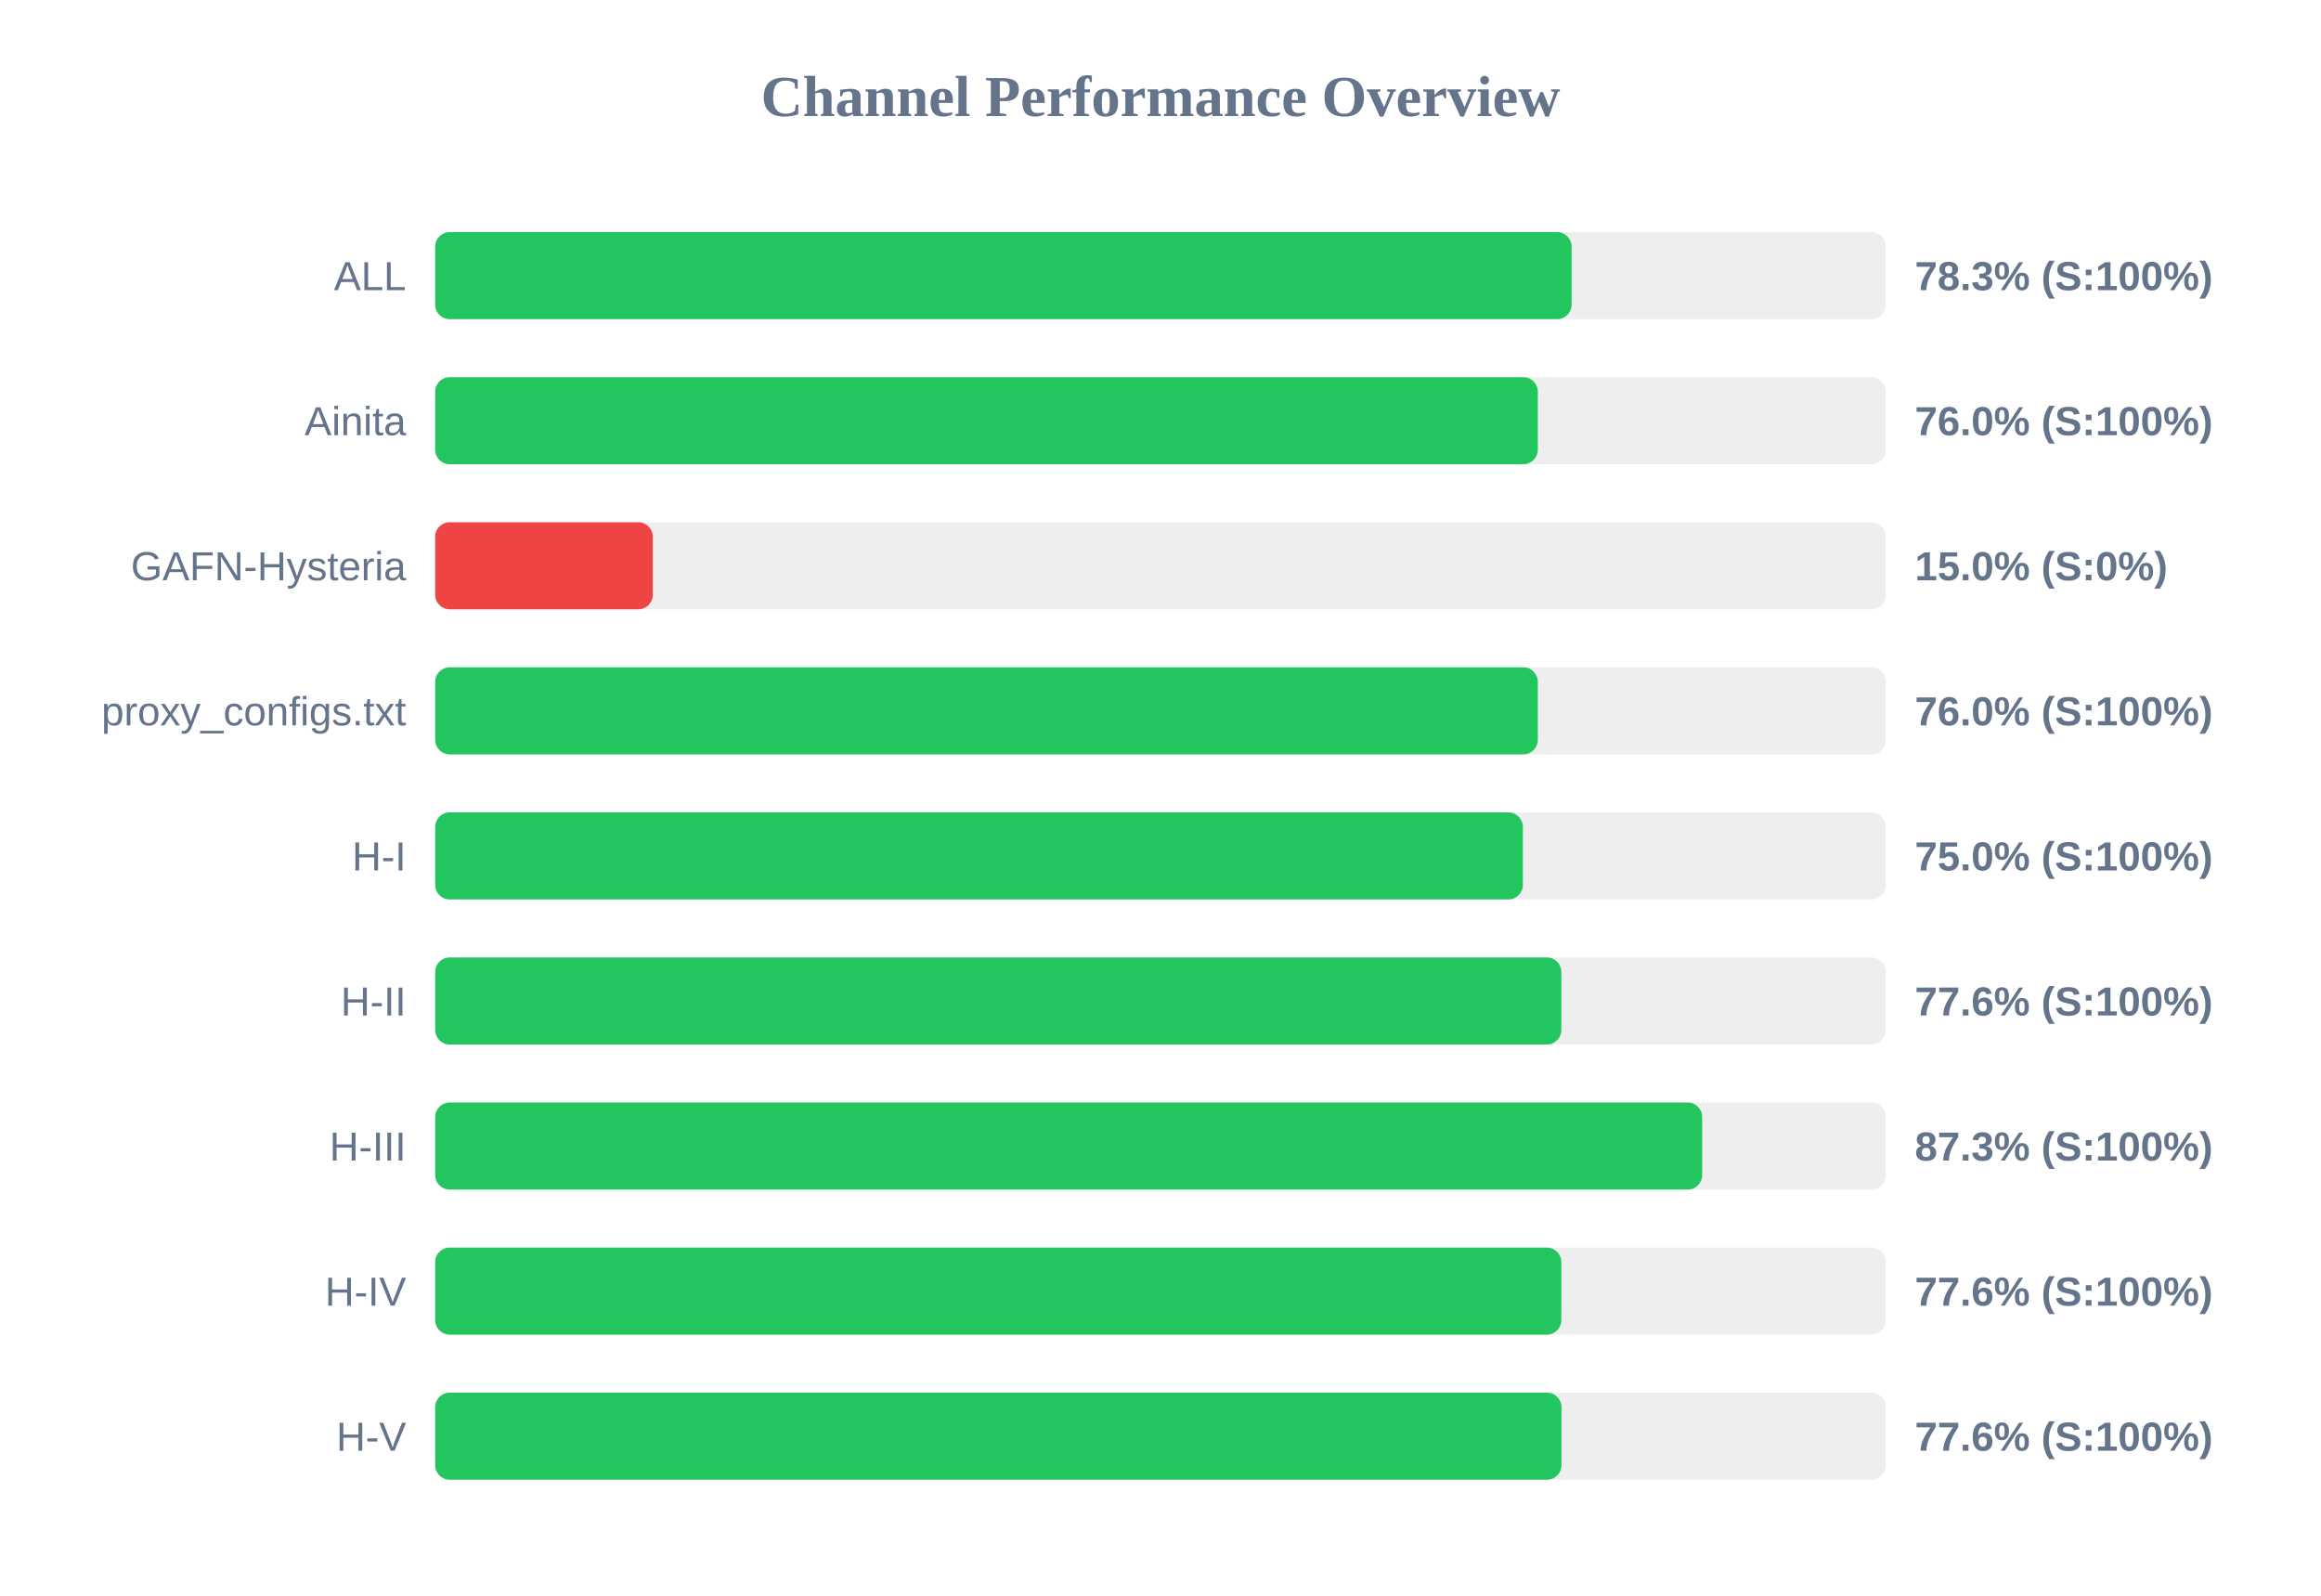
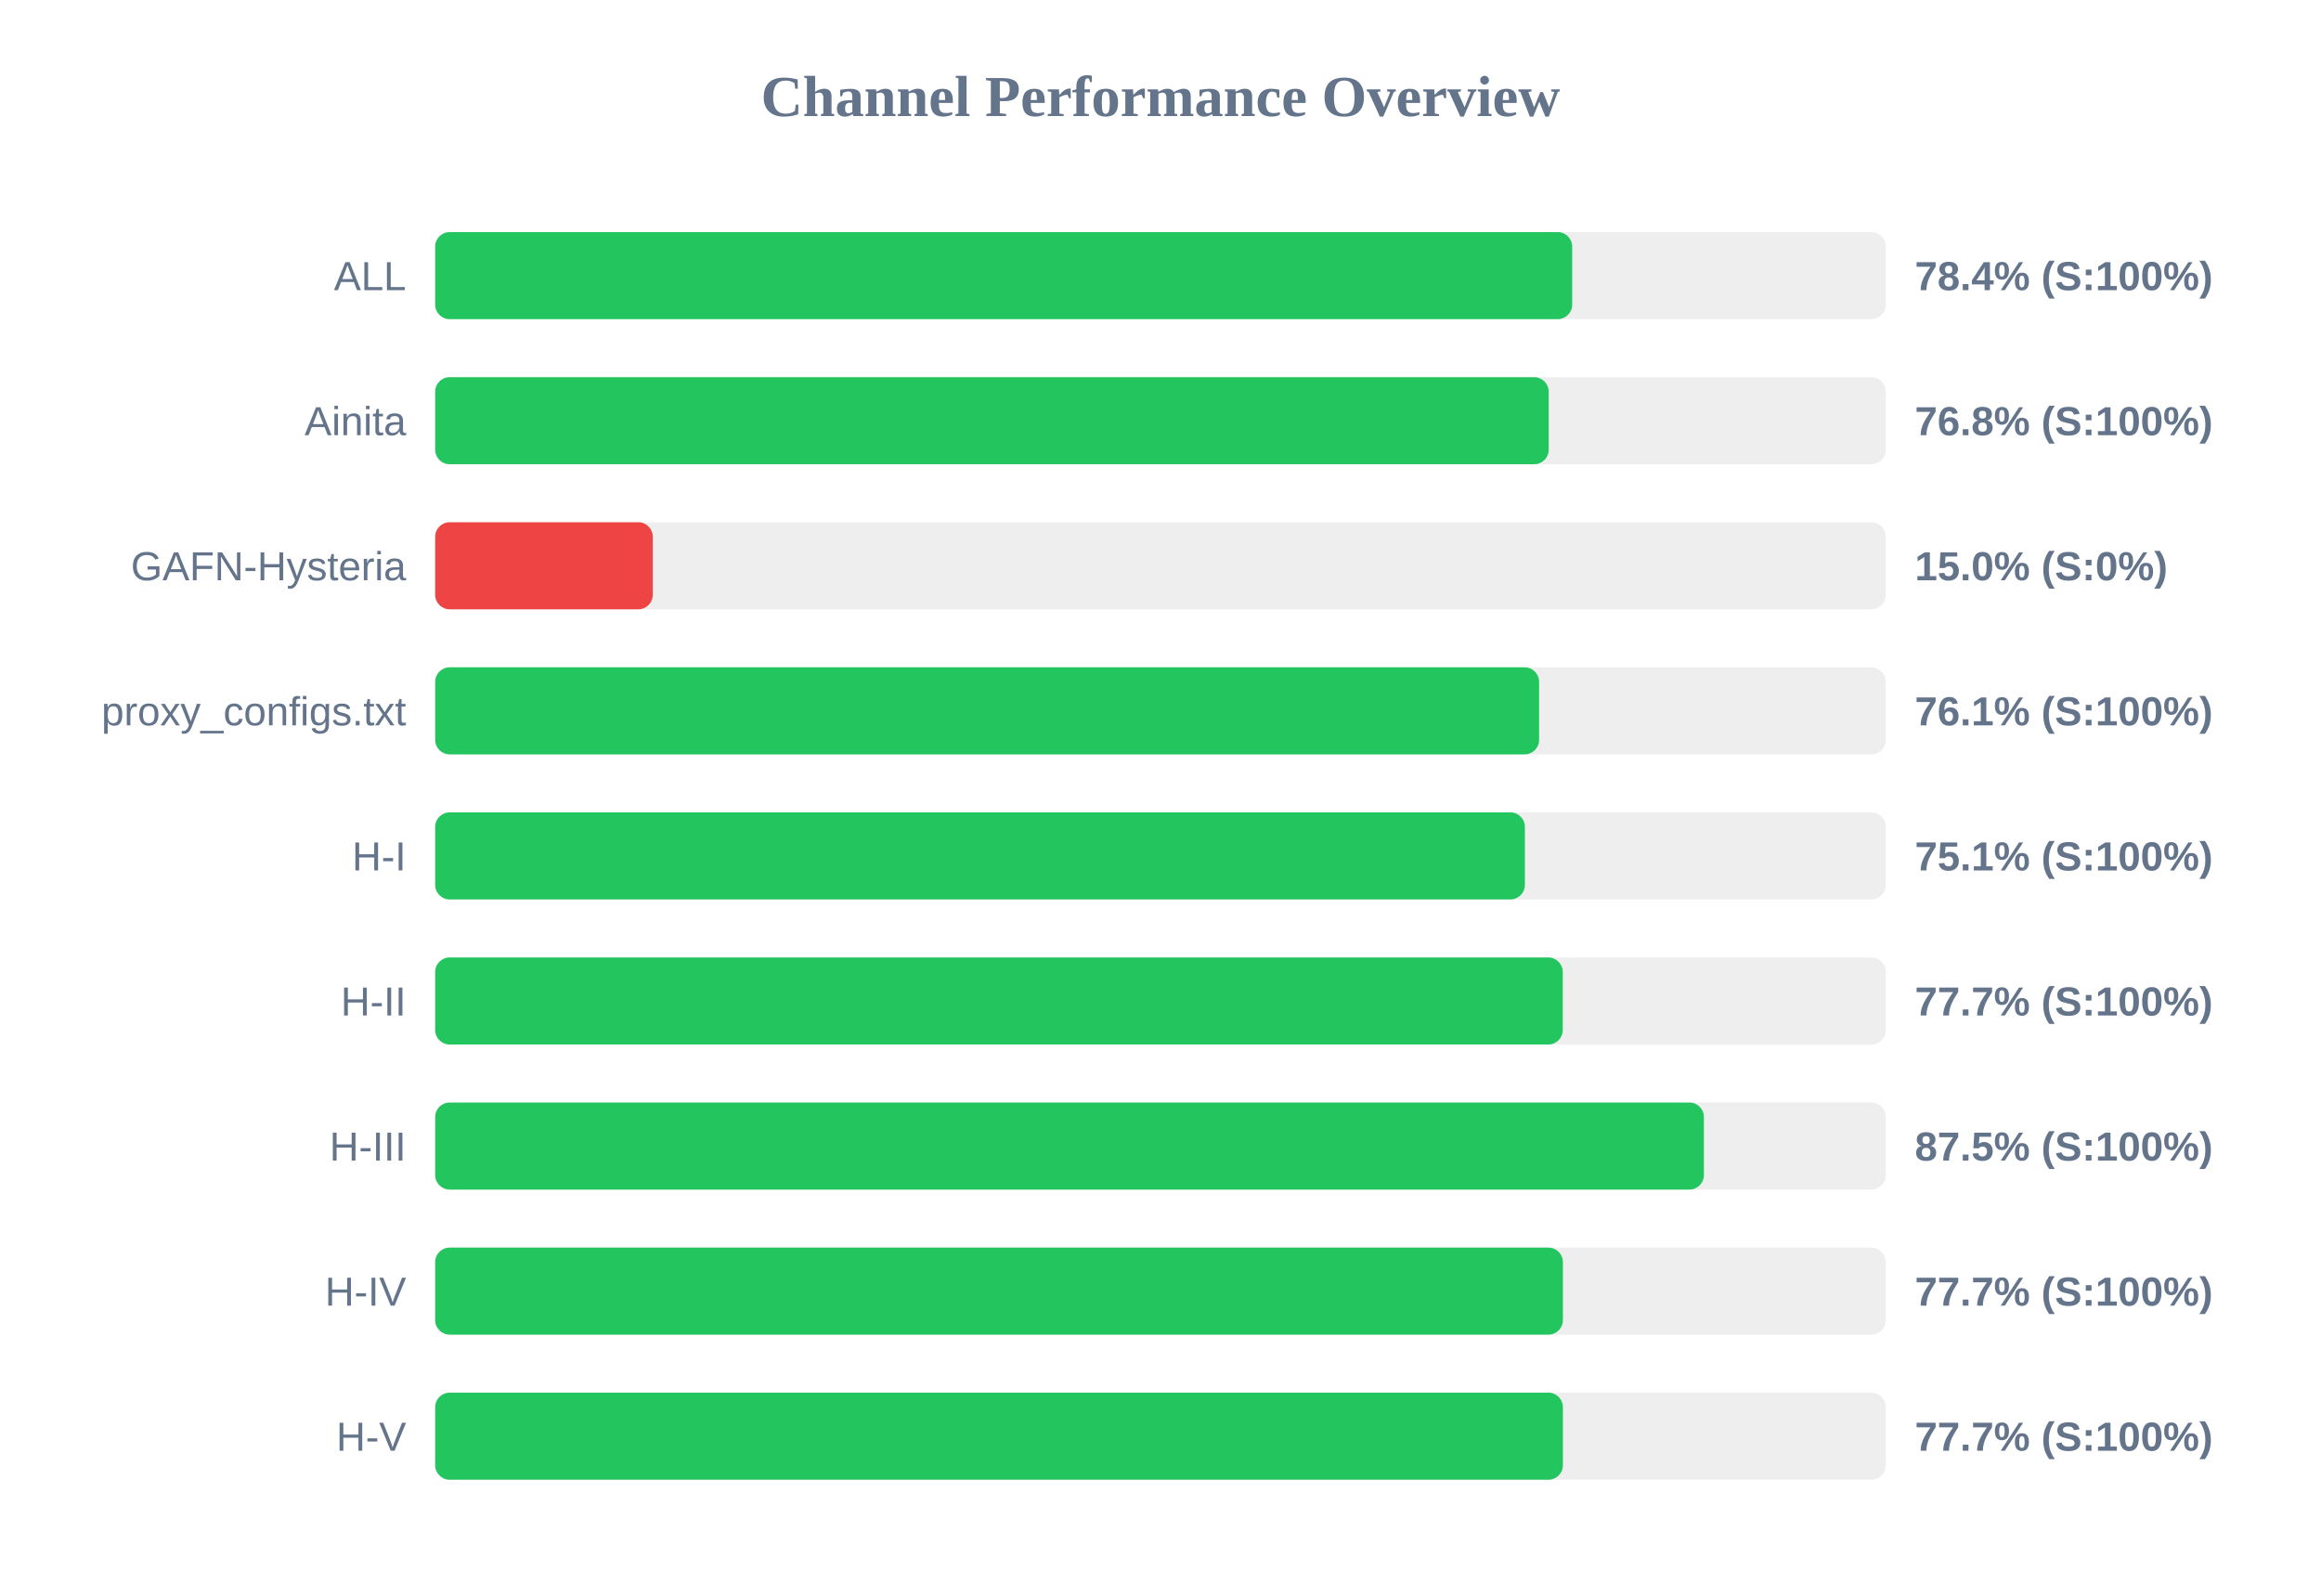
<svg xmlns="http://www.w3.org/2000/svg" width="800" height="550" version="1.1">
  <style>
        .row { font: 14px Arial; fill: #64748b; }
        .score { font: bold 14px Arial; fill: #64748b; }
    </style>
  <text x="400" y="40" text-anchor="middle" font-size="20px" font-weight="bold" fill="#64748b">Channel Performance Overview</text>
  <rect x="150" y="80" width="500" height="30" fill="#eee" rx="5" />
-   <rect x="150" y="80" width="391.7" height="30" fill="#22c55e" rx="5" />
+   <rect x="150" y="80" width="391.9" height="30" fill="#22c55e" rx="5" />
  <text x="140" y="100" text-anchor="end" class="row">ALL</text>
-   <text x="660" y="100" text-anchor="start" class="score">78.3% (S:100%)</text>
+   <text x="660" y="100" text-anchor="start" class="score">78.4% (S:100%)</text>
  <rect x="150" y="130" width="500" height="30" fill="#eee" rx="5" />
-   <rect x="150" y="130" width="380.05" height="30" fill="#22c55e" rx="5" />
+   <rect x="150" y="130" width="383.8" height="30" fill="#22c55e" rx="5" />
  <text x="140" y="150" text-anchor="end" class="row">Ainita</text>
-   <text x="660" y="150" text-anchor="start" class="score">76.0% (S:100%)</text>
+   <text x="660" y="150" text-anchor="start" class="score">76.8% (S:100%)</text>
  <rect x="150" y="180" width="500" height="30" fill="#eee" rx="5" />
  <rect x="150" y="180" width="75.0" height="30" fill="#ef4444" rx="5" />
  <text x="140" y="200" text-anchor="end" class="row">GAFN-Hysteria</text>
  <text x="660" y="200" text-anchor="start" class="score">15.0% (S:0%)</text>
  <rect x="150" y="230" width="500" height="30" fill="#eee" rx="5" />
-   <rect x="150" y="230" width="380.05" height="30" fill="#22c55e" rx="5" />
+   <rect x="150" y="230" width="380.5" height="30" fill="#22c55e" rx="5" />
  <text x="140" y="250" text-anchor="end" class="row">proxy_configs.txt</text>
-   <text x="660" y="250" text-anchor="start" class="score">76.0% (S:100%)</text>
+   <text x="660" y="250" text-anchor="start" class="score">76.1% (S:100%)</text>
  <rect x="150" y="280" width="500" height="30" fill="#eee" rx="5" />
-   <rect x="150" y="280" width="374.9" height="30" fill="#22c55e" rx="5" />
+   <rect x="150" y="280" width="375.6" height="30" fill="#22c55e" rx="5" />
  <text x="140" y="300" text-anchor="end" class="row">H-I</text>
-   <text x="660" y="300" text-anchor="start" class="score">75.0% (S:100%)</text>
+   <text x="660" y="300" text-anchor="start" class="score">75.1% (S:100%)</text>
  <rect x="150" y="330" width="500" height="30" fill="#eee" rx="5" />
-   <rect x="150" y="330" width="388.15" height="30" fill="#22c55e" rx="5" />
+   <rect x="150" y="330" width="388.65" height="30" fill="#22c55e" rx="5" />
  <text x="140" y="350" text-anchor="end" class="row">H-II</text>
-   <text x="660" y="350" text-anchor="start" class="score">77.6% (S:100%)</text>
+   <text x="660" y="350" text-anchor="start" class="score">77.7% (S:100%)</text>
  <rect x="150" y="380" width="500" height="30" fill="#eee" rx="5" />
-   <rect x="150" y="380" width="436.7" height="30" fill="#22c55e" rx="5" />
+   <rect x="150" y="380" width="437.3" height="30" fill="#22c55e" rx="5" />
  <text x="140" y="400" text-anchor="end" class="row">H-III</text>
-   <text x="660" y="400" text-anchor="start" class="score">87.3% (S:100%)</text>
+   <text x="660" y="400" text-anchor="start" class="score">87.5% (S:100%)</text>
  <rect x="150" y="430" width="500" height="30" fill="#eee" rx="5" />
-   <rect x="150" y="430" width="388.15" height="30" fill="#22c55e" rx="5" />
+   <rect x="150" y="430" width="388.7" height="30" fill="#22c55e" rx="5" />
  <text x="140" y="450" text-anchor="end" class="row">H-IV</text>
-   <text x="660" y="450" text-anchor="start" class="score">77.6% (S:100%)</text>
+   <text x="660" y="450" text-anchor="start" class="score">77.7% (S:100%)</text>
  <rect x="150" y="480" width="500" height="30" fill="#eee" rx="5" />
-   <rect x="150" y="480" width="388.2" height="30" fill="#22c55e" rx="5" />
+   <rect x="150" y="480" width="388.7" height="30" fill="#22c55e" rx="5" />
  <text x="140" y="500" text-anchor="end" class="row">H-V</text>
-   <text x="660" y="500" text-anchor="start" class="score">77.6% (S:100%)</text>
+   <text x="660" y="500" text-anchor="start" class="score">77.7% (S:100%)</text>
</svg>
